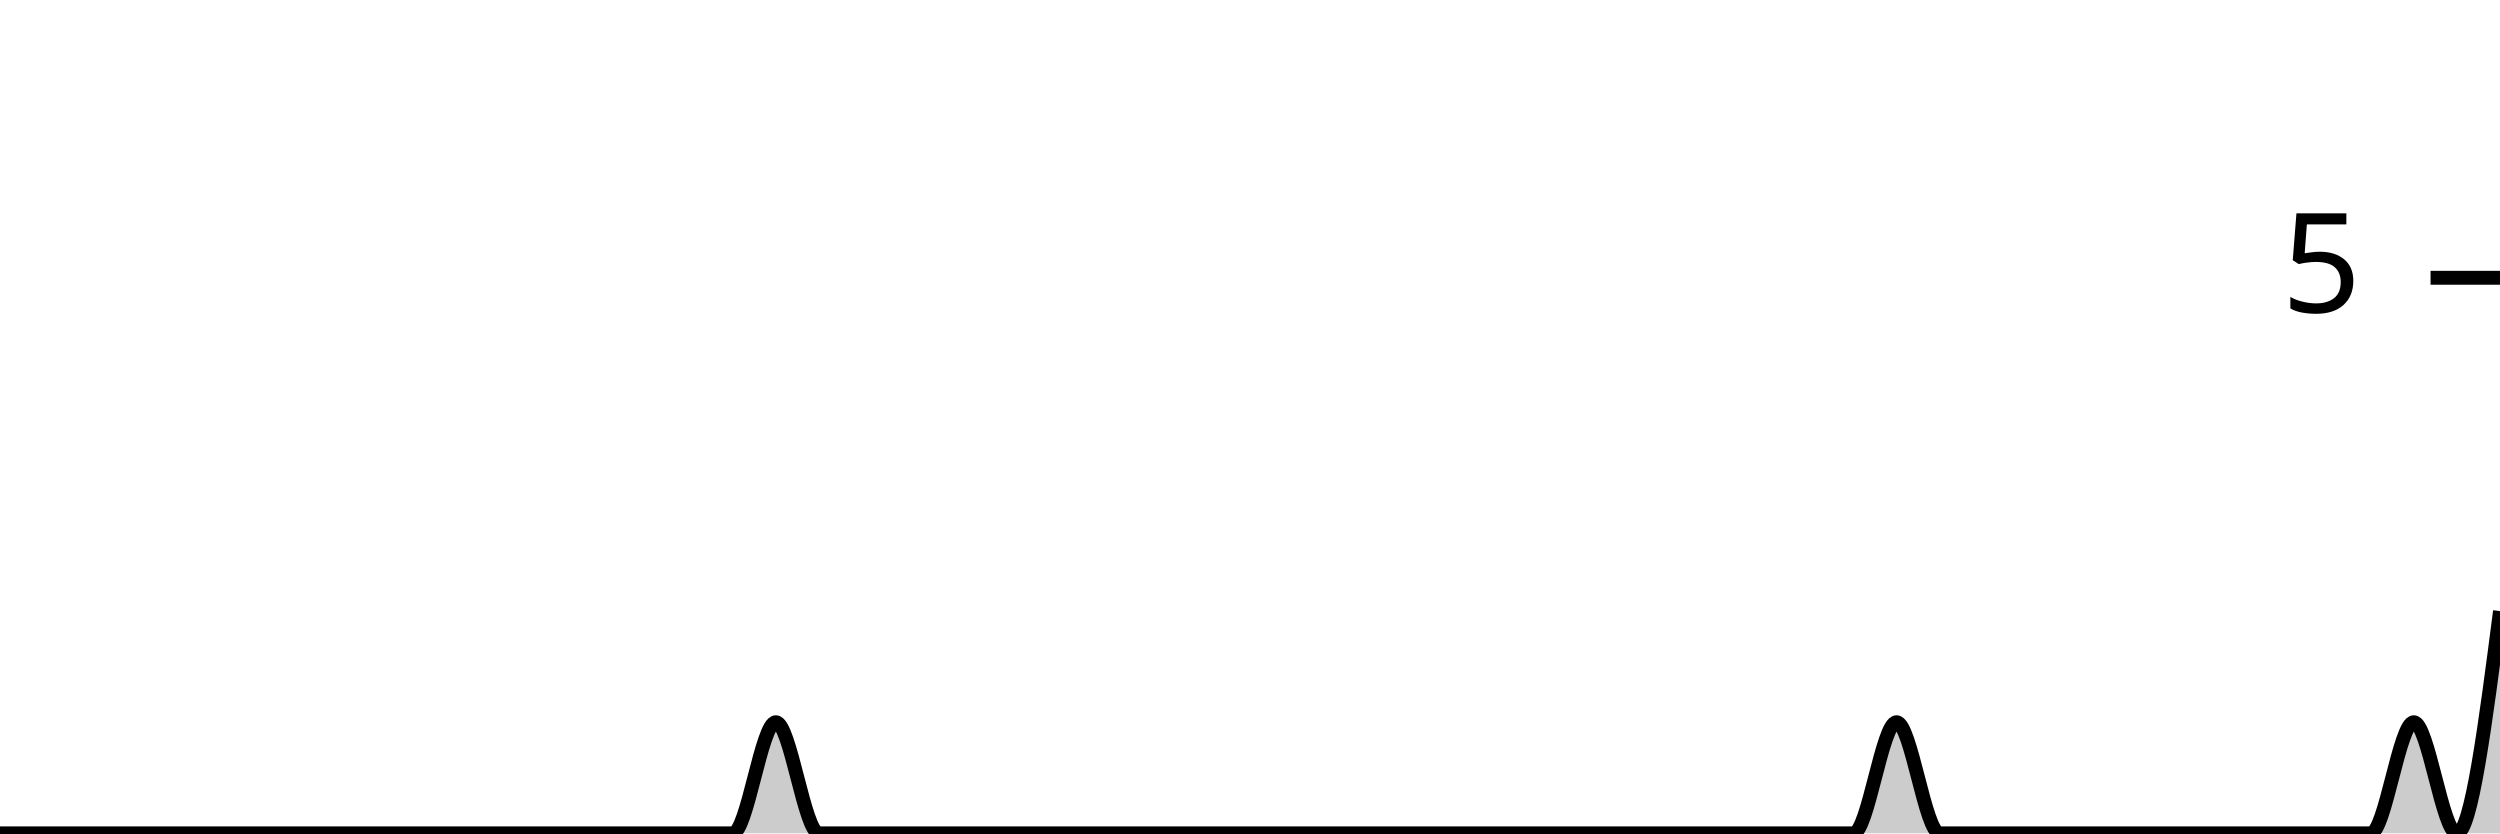
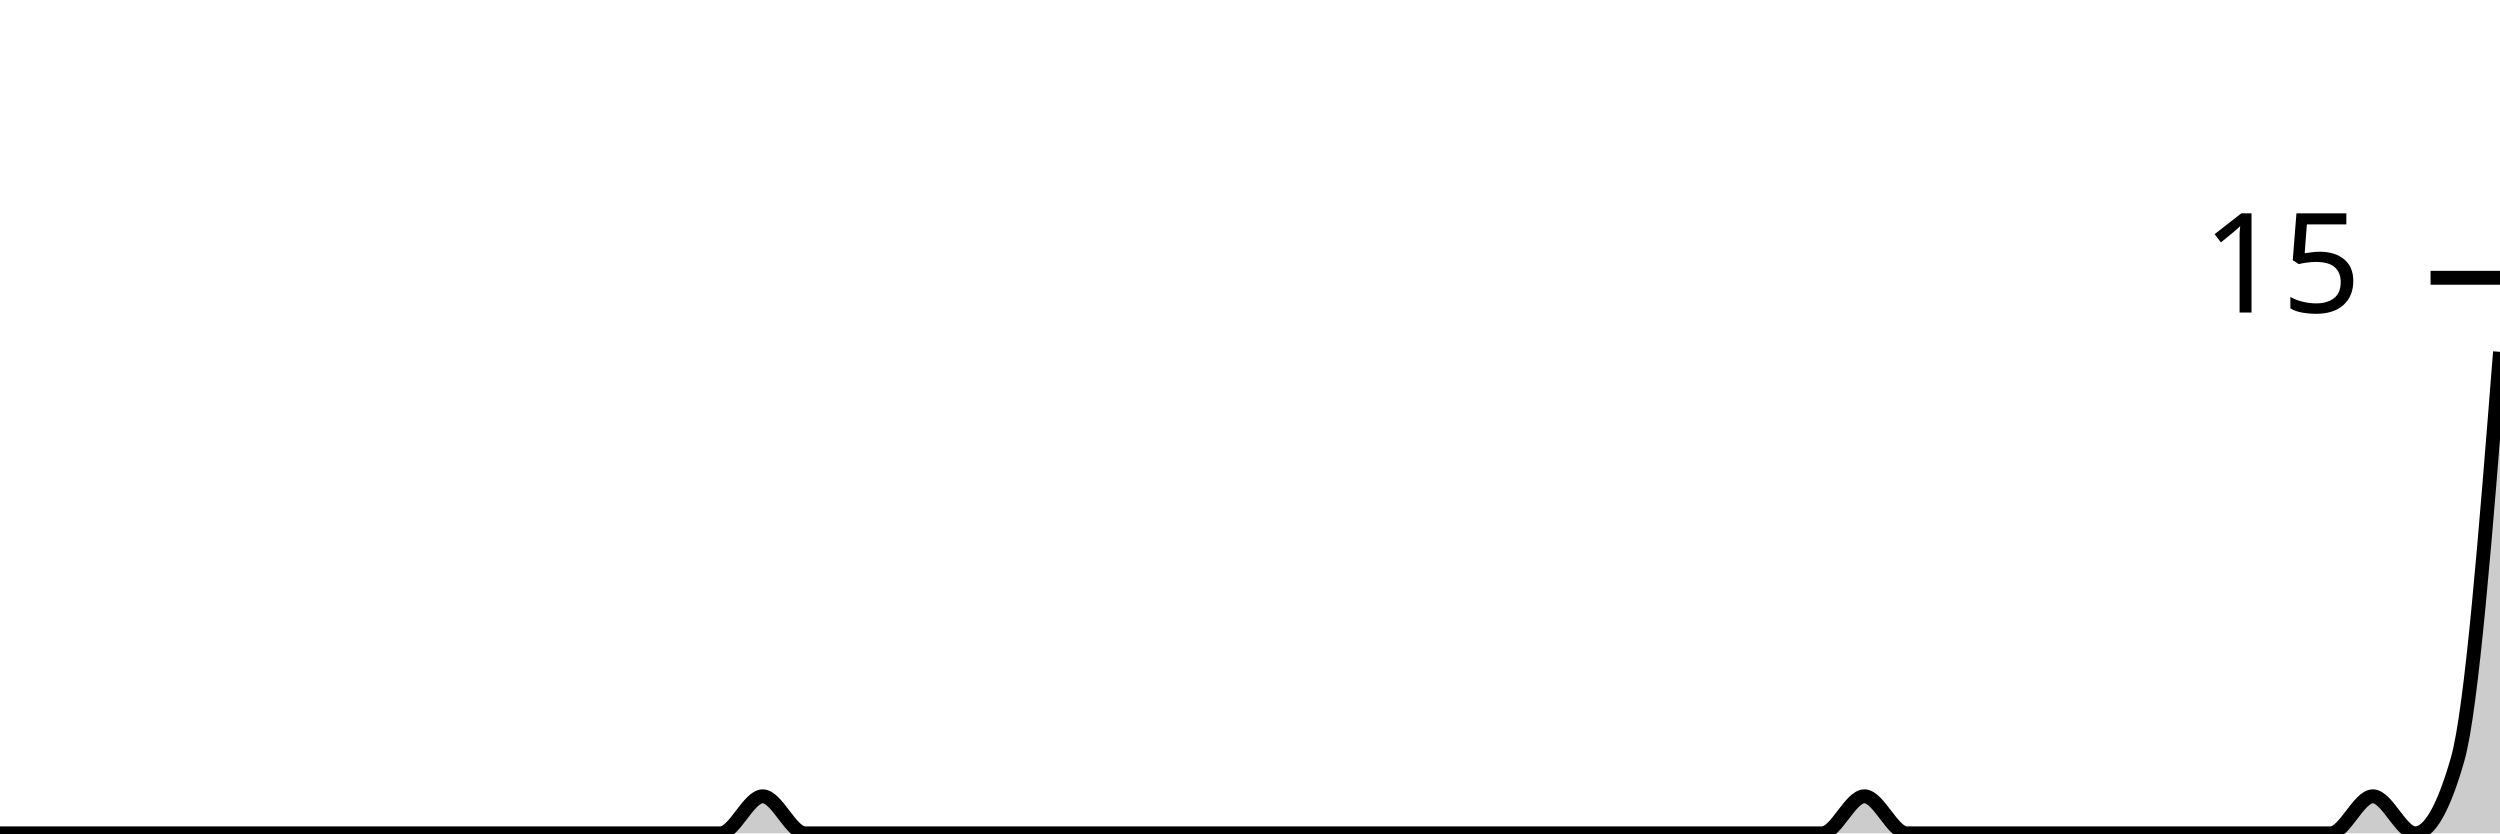
<svg xmlns="http://www.w3.org/2000/svg" viewBox="0 0 180 60">
  <g transform="translate(0,20)">
-     <path class="area" fill="rgba(0, 0, 0, 0.2)" d="M0,40C1.034,40,2.069,40,3.103,40C4.138,40,5.172,40,6.207,40C7.241,40,8.276,40,9.31,40C10.345,40,11.379,40,12.414,40C13.448,40,14.483,40,15.517,40C16.552,40,17.586,40,18.621,40C19.655,40,20.69,40,21.724,40C22.759,40,23.793,40,24.828,40C25.862,40,26.897,40,27.931,40C28.966,40,30,40,31.034,40C32.069,40,33.103,40,34.138,40C35.172,40,36.207,40,37.241,40C38.276,40,39.31,40,40.345,40C41.379,40,42.414,40,43.448,40C44.483,40,45.517,40,46.552,40C47.586,40,48.621,40,49.655,40C50.69,40,51.724,40,52.759,40C53.793,40,54.828,32,55.862,32C56.897,32,57.931,40,58.966,40C60,40,61.034,40,62.069,40C63.103,40,64.138,40,65.172,40C66.207,40,67.241,40,68.276,40C69.31,40,70.345,40,71.379,40C72.414,40,73.448,40,74.483,40C75.517,40,76.552,40,77.586,40C78.621,40,79.655,40,80.69,40C81.724,40,82.759,40,83.793,40C84.828,40,85.862,40,86.897,40C87.931,40,88.966,40,90,40C91.034,40,92.069,40,93.103,40C94.138,40,95.172,40,96.207,40C97.241,40,98.276,40,99.31,40C100.345,40,101.379,40,102.414,40C103.448,40,104.483,40,105.517,40C106.552,40,107.586,40,108.621,40C109.655,40,110.69,40,111.724,40C112.759,40,113.793,40,114.828,40C115.862,40,116.897,40,117.931,40C118.966,40,120,40,121.034,40C122.069,40,123.103,40,124.138,40C125.172,40,126.207,40,127.241,40C128.276,40,129.31,40,130.345,40C131.379,40,132.414,40,133.448,40C134.483,40,135.517,32,136.552,32C137.586,32,138.621,40,139.655,40C140.69,40,141.724,40,142.759,40C143.793,40,144.828,40,145.862,40C146.897,40,147.931,40,148.966,40C150,40,151.034,40,152.069,40C153.103,40,154.138,40,155.172,40C156.207,40,157.241,40,158.276,40C159.31,40,160.345,40,161.379,40C162.414,40,163.448,40,164.483,40C165.517,40,166.552,40,167.586,40C168.621,40,169.655,40,170.69,40C171.724,40,172.759,32,173.793,32C174.828,32,175.862,40,176.897,40C177.931,40,178.966,32,180,24L180,40C178.966,40,177.931,40,176.897,40C175.862,40,174.828,40,173.793,40C172.759,40,171.724,40,170.69,40C169.655,40,168.621,40,167.586,40C166.552,40,165.517,40,164.483,40C163.448,40,162.414,40,161.379,40C160.345,40,159.31,40,158.276,40C157.241,40,156.207,40,155.172,40C154.138,40,153.103,40,152.069,40C151.034,40,150,40,148.966,40C147.931,40,146.897,40,145.862,40C144.828,40,143.793,40,142.759,40C141.724,40,140.69,40,139.655,40C138.621,40,137.586,40,136.552,40C135.517,40,134.483,40,133.448,40C132.414,40,131.379,40,130.345,40C129.31,40,128.276,40,127.241,40C126.207,40,125.172,40,124.138,40C123.103,40,122.069,40,121.034,40C120,40,118.966,40,117.931,40C116.897,40,115.862,40,114.828,40C113.793,40,112.759,40,111.724,40C110.69,40,109.655,40,108.621,40C107.586,40,106.552,40,105.517,40C104.483,40,103.448,40,102.414,40C101.379,40,100.345,40,99.31,40C98.276,40,97.241,40,96.207,40C95.172,40,94.138,40,93.103,40C92.069,40,91.034,40,90,40C88.966,40,87.931,40,86.897,40C85.862,40,84.828,40,83.793,40C82.759,40,81.724,40,80.69,40C79.655,40,78.621,40,77.586,40C76.552,40,75.517,40,74.483,40C73.448,40,72.414,40,71.379,40C70.345,40,69.31,40,68.276,40C67.241,40,66.207,40,65.172,40C64.138,40,63.103,40,62.069,40C61.034,40,60,40,58.966,40C57.931,40,56.897,40,55.862,40C54.828,40,53.793,40,52.759,40C51.724,40,50.69,40,49.655,40C48.621,40,47.586,40,46.552,40C45.517,40,44.483,40,43.448,40C42.414,40,41.379,40,40.345,40C39.31,40,38.276,40,37.241,40C36.207,40,35.172,40,34.138,40C33.103,40,32.069,40,31.034,40C30,40,28.966,40,27.931,40C26.897,40,25.862,40,24.828,40C23.793,40,22.759,40,21.724,40C20.69,40,19.655,40,18.621,40C17.586,40,16.552,40,15.517,40C14.483,40,13.448,40,12.414,40C11.379,40,10.345,40,9.31,40C8.276,40,7.241,40,6.207,40C5.172,40,4.138,40,3.103,40C2.069,40,1.034,40,0,40Z" />
-     <path class="line" stroke="black" fill="none" d="M0,40C1.034,40,2.069,40,3.103,40C4.138,40,5.172,40,6.207,40C7.241,40,8.276,40,9.31,40C10.345,40,11.379,40,12.414,40C13.448,40,14.483,40,15.517,40C16.552,40,17.586,40,18.621,40C19.655,40,20.69,40,21.724,40C22.759,40,23.793,40,24.828,40C25.862,40,26.897,40,27.931,40C28.966,40,30,40,31.034,40C32.069,40,33.103,40,34.138,40C35.172,40,36.207,40,37.241,40C38.276,40,39.31,40,40.345,40C41.379,40,42.414,40,43.448,40C44.483,40,45.517,40,46.552,40C47.586,40,48.621,40,49.655,40C50.69,40,51.724,40,52.759,40C53.793,40,54.828,32,55.862,32C56.897,32,57.931,40,58.966,40C60,40,61.034,40,62.069,40C63.103,40,64.138,40,65.172,40C66.207,40,67.241,40,68.276,40C69.31,40,70.345,40,71.379,40C72.414,40,73.448,40,74.483,40C75.517,40,76.552,40,77.586,40C78.621,40,79.655,40,80.69,40C81.724,40,82.759,40,83.793,40C84.828,40,85.862,40,86.897,40C87.931,40,88.966,40,90,40C91.034,40,92.069,40,93.103,40C94.138,40,95.172,40,96.207,40C97.241,40,98.276,40,99.31,40C100.345,40,101.379,40,102.414,40C103.448,40,104.483,40,105.517,40C106.552,40,107.586,40,108.621,40C109.655,40,110.69,40,111.724,40C112.759,40,113.793,40,114.828,40C115.862,40,116.897,40,117.931,40C118.966,40,120,40,121.034,40C122.069,40,123.103,40,124.138,40C125.172,40,126.207,40,127.241,40C128.276,40,129.31,40,130.345,40C131.379,40,132.414,40,133.448,40C134.483,40,135.517,32,136.552,32C137.586,32,138.621,40,139.655,40C140.69,40,141.724,40,142.759,40C143.793,40,144.828,40,145.862,40C146.897,40,147.931,40,148.966,40C150,40,151.034,40,152.069,40C153.103,40,154.138,40,155.172,40C156.207,40,157.241,40,158.276,40C159.31,40,160.345,40,161.379,40C162.414,40,163.448,40,164.483,40C165.517,40,166.552,40,167.586,40C168.621,40,169.655,40,170.69,40C171.724,40,172.759,32,173.793,32C174.828,32,175.862,40,176.897,40C177.931,40,178.966,32,180,24" />
+     <path class="area" fill="rgba(0, 0, 0, 0.2)" d="M0,40C1.017,40,2.034,40,3.051,40C4.068,40,5.085,40,6.102,40C7.119,40,8.136,40,9.153,40C10.169,40,11.186,40,12.203,40C13.22,40,14.237,40,15.254,40C16.271,40,17.288,40,18.305,40C19.322,40,20.339,40,21.356,40C22.373,40,23.39,40,24.407,40C25.424,40,26.441,40,27.458,40C28.475,40,29.492,40,30.508,40C31.525,40,32.542,40,33.559,40C34.576,40,35.593,40,36.61,40C37.627,40,38.644,40,39.661,40C40.678,40,41.695,40,42.712,40C43.729,40,44.746,40,45.763,40C46.78,40,47.797,40,48.814,40C49.831,40,50.847,40,51.864,40C52.881,40,53.898,37.333,54.915,37.333C55.932,37.333,56.949,40,57.966,40C58.983,40,60,40,61.017,40C62.034,40,63.051,40,64.068,40C65.085,40,66.102,40,67.119,40C68.136,40,69.153,40,70.169,40C71.186,40,72.203,40,73.22,40C74.237,40,75.254,40,76.271,40C77.288,40,78.305,40,79.322,40C80.339,40,81.356,40,82.373,40C83.39,40,84.407,40,85.424,40C86.441,40,87.458,40,88.475,40C89.492,40,90.508,40,91.525,40C92.542,40,93.559,40,94.576,40C95.593,40,96.61,40,97.627,40C98.644,40,99.661,40,100.678,40C101.695,40,102.712,40,103.729,40C104.746,40,105.763,40,106.78,40C107.797,40,108.814,40,109.831,40C110.847,40,111.864,40,112.881,40C113.898,40,114.915,40,115.932,40C116.949,40,117.966,40,118.983,40C120,40,121.017,40,122.034,40C123.051,40,124.068,40,125.085,40C126.102,40,127.119,40,128.136,40C129.153,40,130.169,40,131.186,40C132.203,40,133.22,37.333,134.237,37.333C135.254,37.333,136.271,40,137.288,40C138.305,40,139.322,40,140.339,40C141.356,40,142.373,40,143.39,40C144.407,40,145.424,40,146.441,40C147.458,40,148.475,40,149.492,40C150.508,40,151.525,40,152.542,40C153.559,40,154.576,40,155.593,40C156.61,40,157.627,40,158.644,40C159.661,40,160.678,40,161.695,40C162.712,40,163.729,40,164.746,40C165.763,40,166.78,40,167.797,40C168.814,40,169.831,37.333,170.847,37.333C171.864,37.333,172.881,40,173.898,40C174.915,40,175.932,38.222,176.949,34.667C177.966,31.111,178.983,18.222,180,5.333L180,40C178.983,40,177.966,40,176.949,40C175.932,40,174.915,40,173.898,40C172.881,40,171.864,40,170.847,40C169.831,40,168.814,40,167.797,40C166.78,40,165.763,40,164.746,40C163.729,40,162.712,40,161.695,40C160.678,40,159.661,40,158.644,40C157.627,40,156.61,40,155.593,40C154.576,40,153.559,40,152.542,40C151.525,40,150.508,40,149.492,40C148.475,40,147.458,40,146.441,40C145.424,40,144.407,40,143.39,40C142.373,40,141.356,40,140.339,40C139.322,40,138.305,40,137.288,40C136.271,40,135.254,40,134.237,40C133.22,40,132.203,40,131.186,40C130.169,40,129.153,40,128.136,40C127.119,40,126.102,40,125.085,40C124.068,40,123.051,40,122.034,40C121.017,40,120,40,118.983,40C117.966,40,116.949,40,115.932,40C114.915,40,113.898,40,112.881,40C111.864,40,110.847,40,109.831,40C108.814,40,107.797,40,106.78,40C105.763,40,104.746,40,103.729,40C102.712,40,101.695,40,100.678,40C99.661,40,98.644,40,97.627,40C96.61,40,95.593,40,94.576,40C93.559,40,92.542,40,91.525,40C90.508,40,89.492,40,88.475,40C87.458,40,86.441,40,85.424,40C84.407,40,83.39,40,82.373,40C81.356,40,80.339,40,79.322,40C78.305,40,77.288,40,76.271,40C75.254,40,74.237,40,73.22,40C72.203,40,71.186,40,70.169,40C69.153,40,68.136,40,67.119,40C66.102,40,65.085,40,64.068,40C63.051,40,62.034,40,61.017,40C60,40,58.983,40,57.966,40C56.949,40,55.932,40,54.915,40C53.898,40,52.881,40,51.864,40C50.847,40,49.831,40,48.814,40C47.797,40,46.78,40,45.763,40C44.746,40,43.729,40,42.712,40C41.695,40,40.678,40,39.661,40C38.644,40,37.627,40,36.61,40C35.593,40,34.576,40,33.559,40C32.542,40,31.525,40,30.508,40C29.492,40,28.475,40,27.458,40C26.441,40,25.424,40,24.407,40C23.39,40,22.373,40,21.356,40C20.339,40,19.322,40,18.305,40C17.288,40,16.271,40,15.254,40C14.237,40,13.22,40,12.203,40C11.186,40,10.169,40,9.153,40C8.136,40,7.119,40,6.102,40C5.085,40,4.068,40,3.051,40C2.034,40,1.017,40,0,40Z" />
+     <path class="line" stroke="black" fill="none" d="M0,40C1.017,40,2.034,40,3.051,40C4.068,40,5.085,40,6.102,40C7.119,40,8.136,40,9.153,40C10.169,40,11.186,40,12.203,40C13.22,40,14.237,40,15.254,40C16.271,40,17.288,40,18.305,40C19.322,40,20.339,40,21.356,40C22.373,40,23.39,40,24.407,40C25.424,40,26.441,40,27.458,40C28.475,40,29.492,40,30.508,40C31.525,40,32.542,40,33.559,40C34.576,40,35.593,40,36.61,40C37.627,40,38.644,40,39.661,40C40.678,40,41.695,40,42.712,40C43.729,40,44.746,40,45.763,40C46.78,40,47.797,40,48.814,40C49.831,40,50.847,40,51.864,40C52.881,40,53.898,37.333,54.915,37.333C55.932,37.333,56.949,40,57.966,40C58.983,40,60,40,61.017,40C62.034,40,63.051,40,64.068,40C65.085,40,66.102,40,67.119,40C68.136,40,69.153,40,70.169,40C71.186,40,72.203,40,73.22,40C74.237,40,75.254,40,76.271,40C77.288,40,78.305,40,79.322,40C80.339,40,81.356,40,82.373,40C83.39,40,84.407,40,85.424,40C86.441,40,87.458,40,88.475,40C89.492,40,90.508,40,91.525,40C92.542,40,93.559,40,94.576,40C95.593,40,96.61,40,97.627,40C98.644,40,99.661,40,100.678,40C101.695,40,102.712,40,103.729,40C104.746,40,105.763,40,106.78,40C107.797,40,108.814,40,109.831,40C110.847,40,111.864,40,112.881,40C113.898,40,114.915,40,115.932,40C116.949,40,117.966,40,118.983,40C120,40,121.017,40,122.034,40C123.051,40,124.068,40,125.085,40C126.102,40,127.119,40,128.136,40C129.153,40,130.169,40,131.186,40C132.203,40,133.22,37.333,134.237,37.333C135.254,37.333,136.271,40,137.288,40C138.305,40,139.322,40,140.339,40C141.356,40,142.373,40,143.39,40C144.407,40,145.424,40,146.441,40C147.458,40,148.475,40,149.492,40C150.508,40,151.525,40,152.542,40C153.559,40,154.576,40,155.593,40C156.61,40,157.627,40,158.644,40C159.661,40,160.678,40,161.695,40C162.712,40,163.729,40,164.746,40C165.763,40,166.78,40,167.797,40C168.814,40,169.831,37.333,170.847,37.333C171.864,37.333,172.881,40,173.898,40C174.915,40,175.932,38.222,176.949,34.667C177.966,31.111,178.983,18.222,180,5.333" />
    <path class="axis-ceiling" stroke-width="1" stroke="black" fill="none" d="M175,0L180,0" />
-     <text class="axis-ceiling-label" font-family="sans-serif" text-anchor="end" font-size="10px" x="170" y="2.5">5</text>
+     <text class="axis-ceiling-label" font-family="sans-serif" text-anchor="end" font-size="10px" x="170" y="2.5">15</text>
  </g>
</svg>
